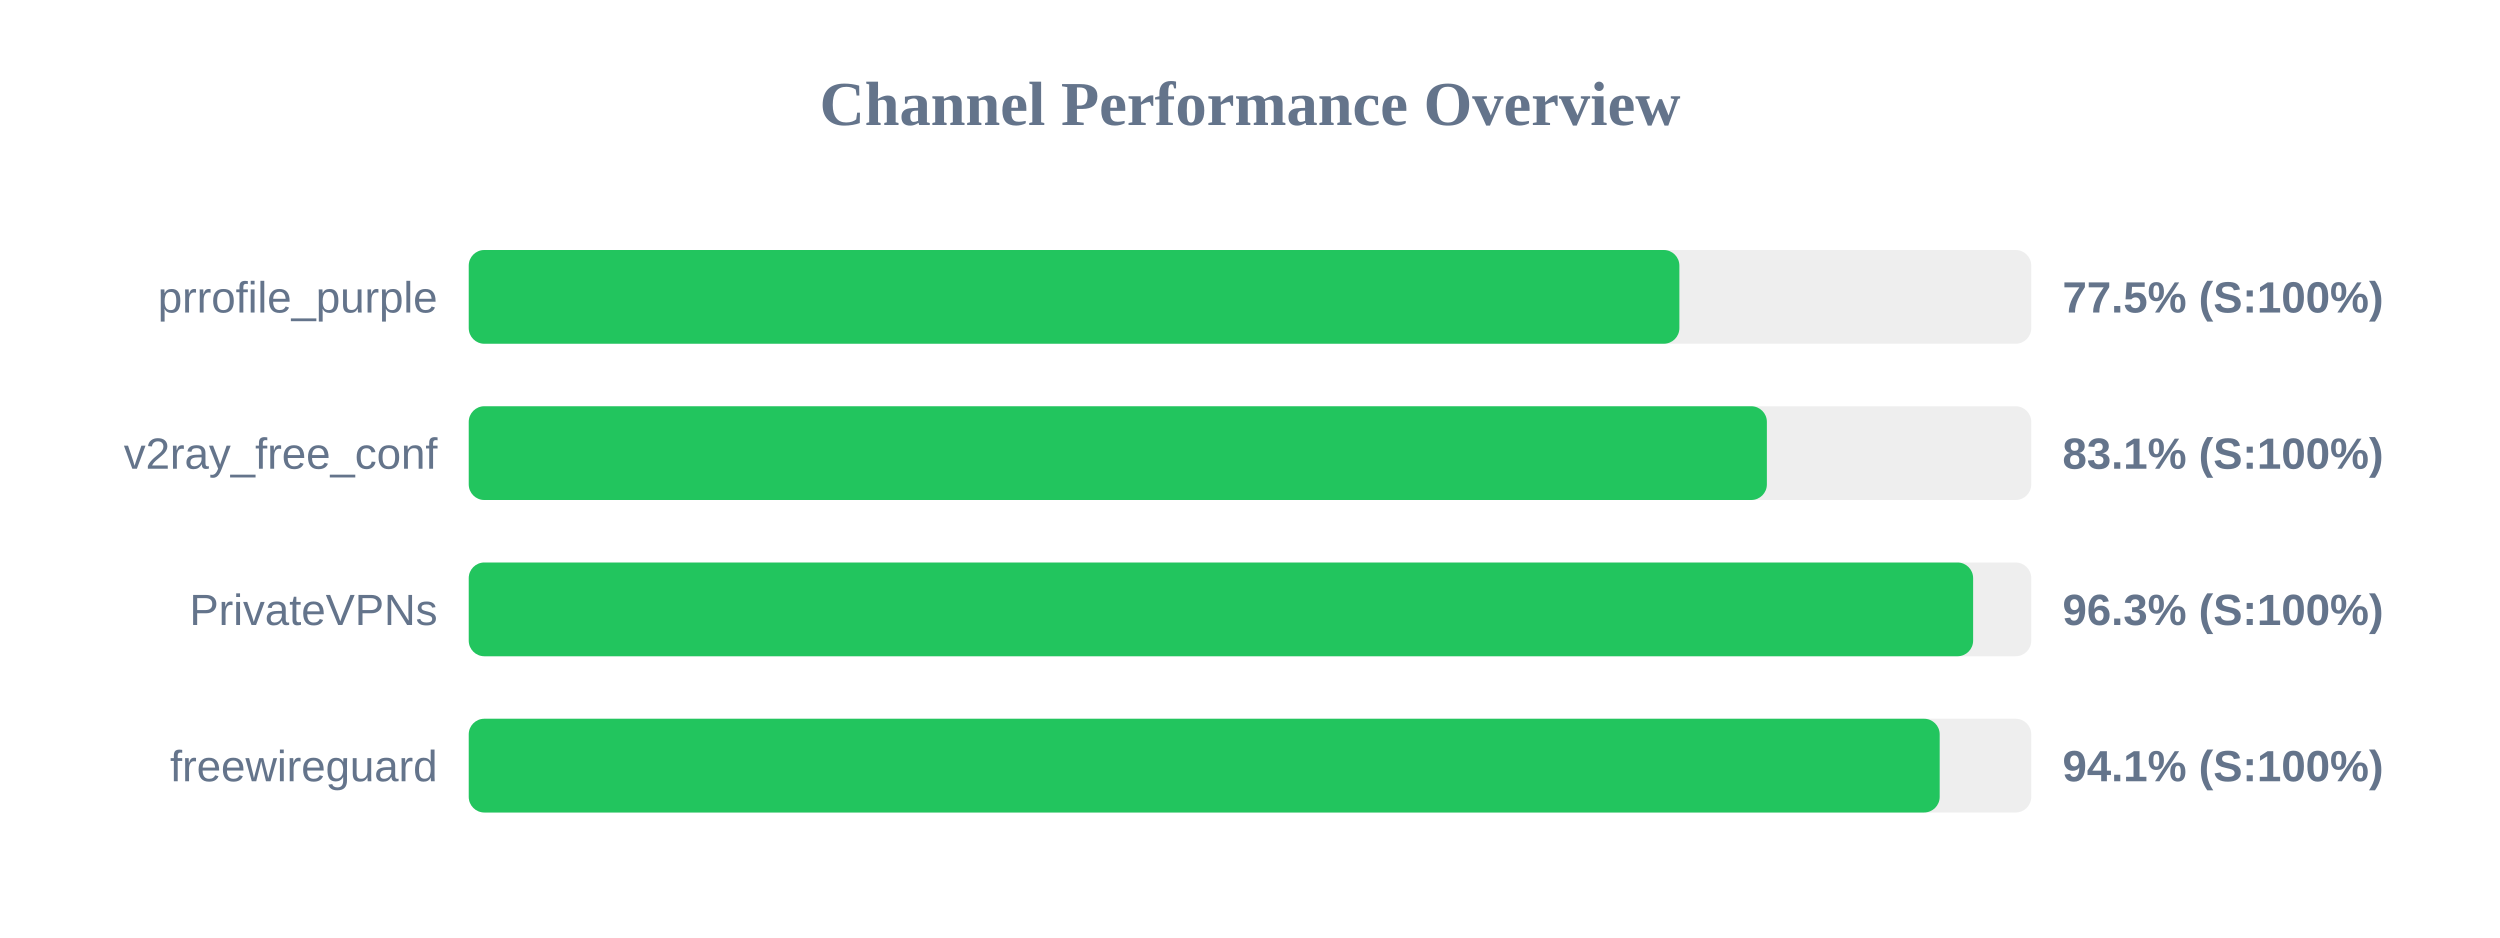
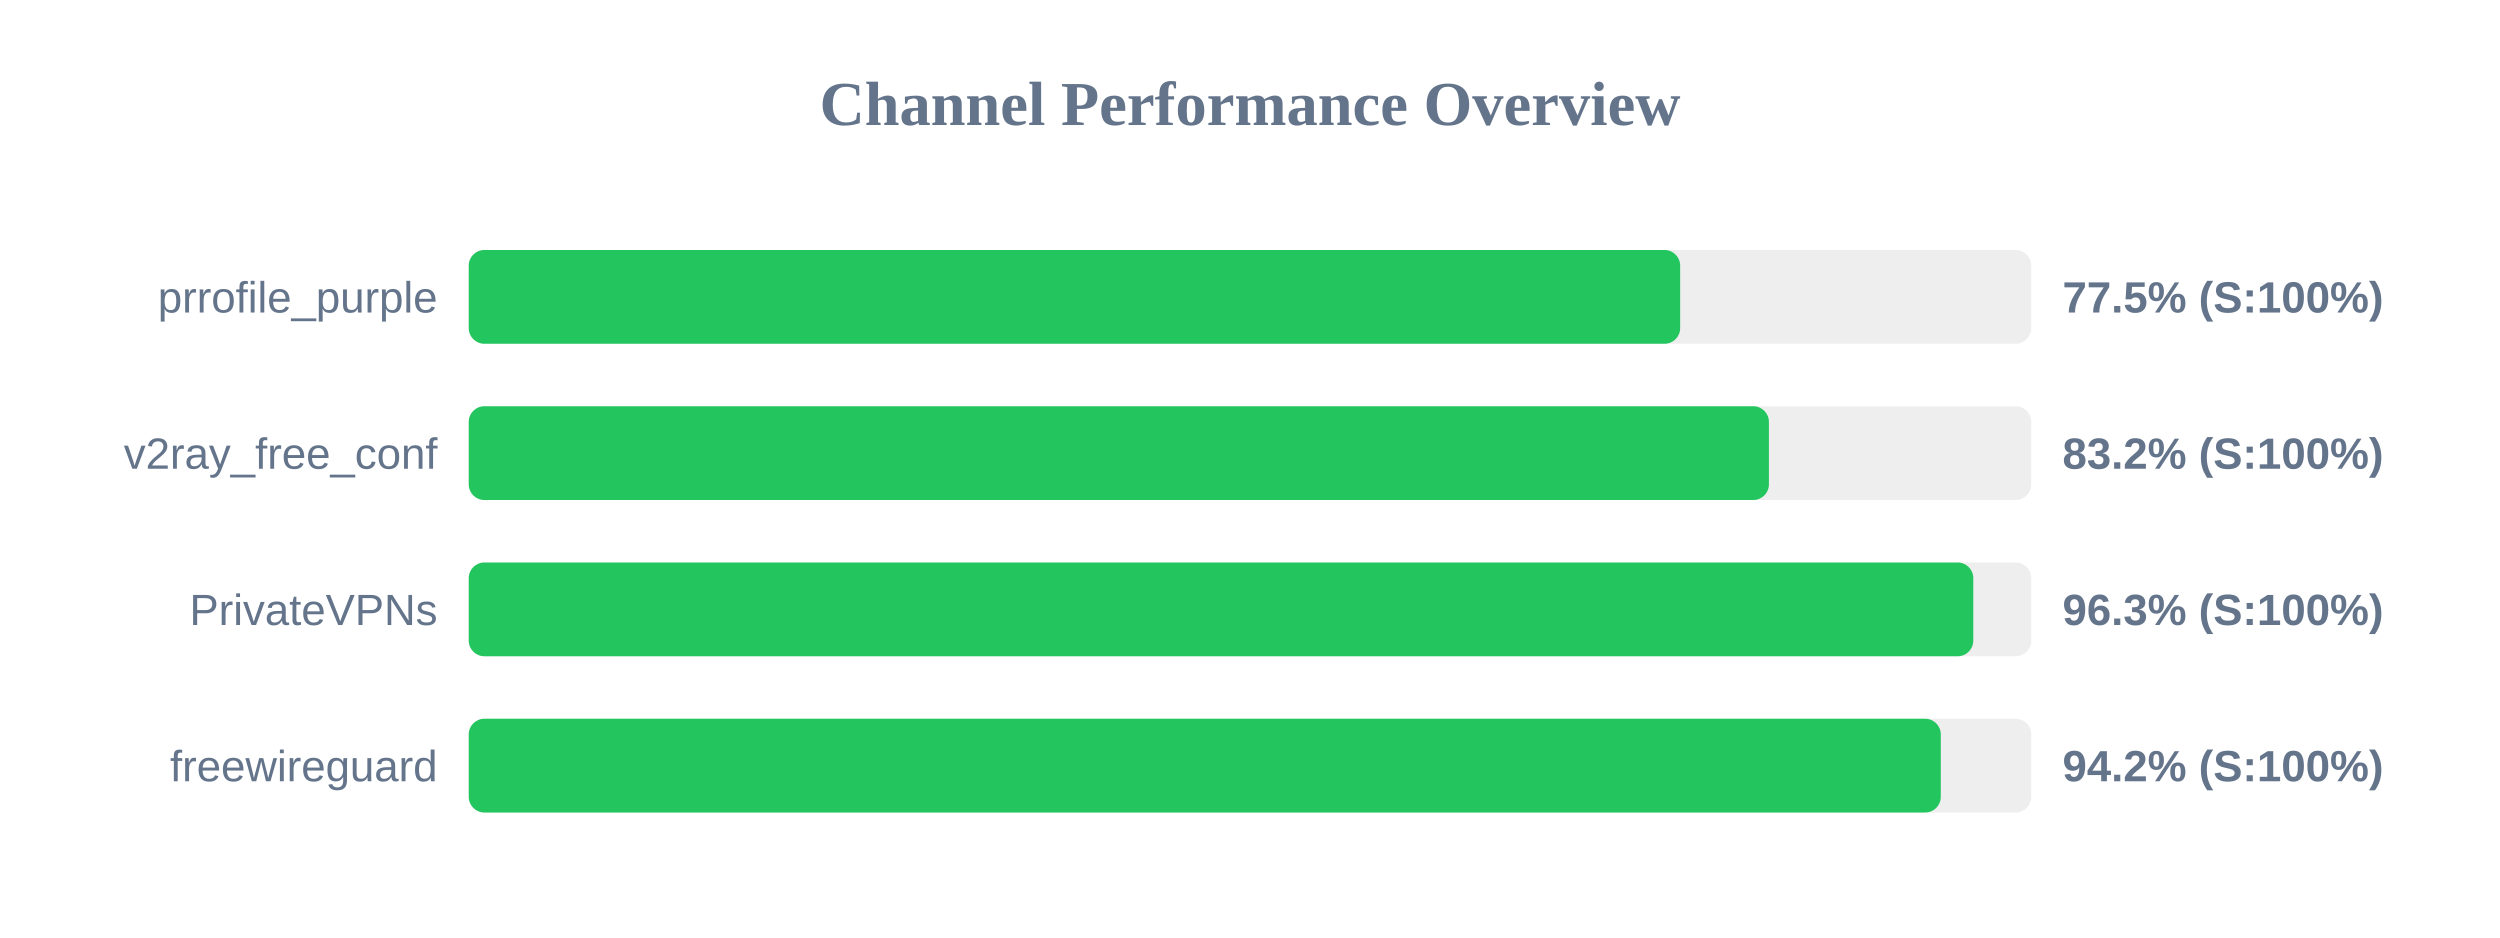
<svg xmlns="http://www.w3.org/2000/svg" width="800" height="300" version="1.1">
  <style>
        .row { font: 14px Arial; fill: #64748b; }
        .score { font: bold 14px Arial; fill: #64748b; }
    </style>
  <text x="400" y="40" text-anchor="middle" font-size="20px" font-weight="bold" fill="#64748b">Channel Performance Overview</text>
  <rect x="150" y="80" width="500" height="30" fill="#eee" rx="5" />
-   <rect x="150" y="80" width="387.4" height="30" fill="#22c55e" rx="5" />
+   <rect x="150" y="80" width="387.65" height="30" fill="#22c55e" rx="5" />
  <text x="140" y="100" text-anchor="end" class="row">prrofile_purple</text>
  <text x="660" y="100" text-anchor="start" class="score">77.5% (S:100%)</text>
  <rect x="150" y="130" width="500" height="30" fill="#eee" rx="5" />
-   <rect x="150" y="130" width="415.4" height="30" fill="#22c55e" rx="5" />
+   <rect x="150" y="130" width="416.05" height="30" fill="#22c55e" rx="5" />
  <text x="140" y="150" text-anchor="end" class="row">v2ray_free_conf</text>
-   <text x="660" y="150" text-anchor="start" class="score">83.1% (S:100%)</text>
+   <text x="660" y="150" text-anchor="start" class="score">83.2% (S:100%)</text>
  <rect x="150" y="180" width="500" height="30" fill="#eee" rx="5" />
-   <rect x="150" y="180" width="481.4" height="30" fill="#22c55e" rx="5" />
+   <rect x="150" y="180" width="481.45" height="30" fill="#22c55e" rx="5" />
  <text x="140" y="200" text-anchor="end" class="row">PrivateVPNs</text>
  <text x="660" y="200" text-anchor="start" class="score">96.3% (S:100%)</text>
  <rect x="150" y="230" width="500" height="30" fill="#eee" rx="5" />
-   <rect x="150" y="230" width="470.7" height="30" fill="#22c55e" rx="5" />
+   <rect x="150" y="230" width="471.05" height="30" fill="#22c55e" rx="5" />
  <text x="140" y="250" text-anchor="end" class="row">freewireguard</text>
-   <text x="660" y="250" text-anchor="start" class="score">94.1% (S:100%)</text>
+   <text x="660" y="250" text-anchor="start" class="score">94.2% (S:100%)</text>
</svg>
